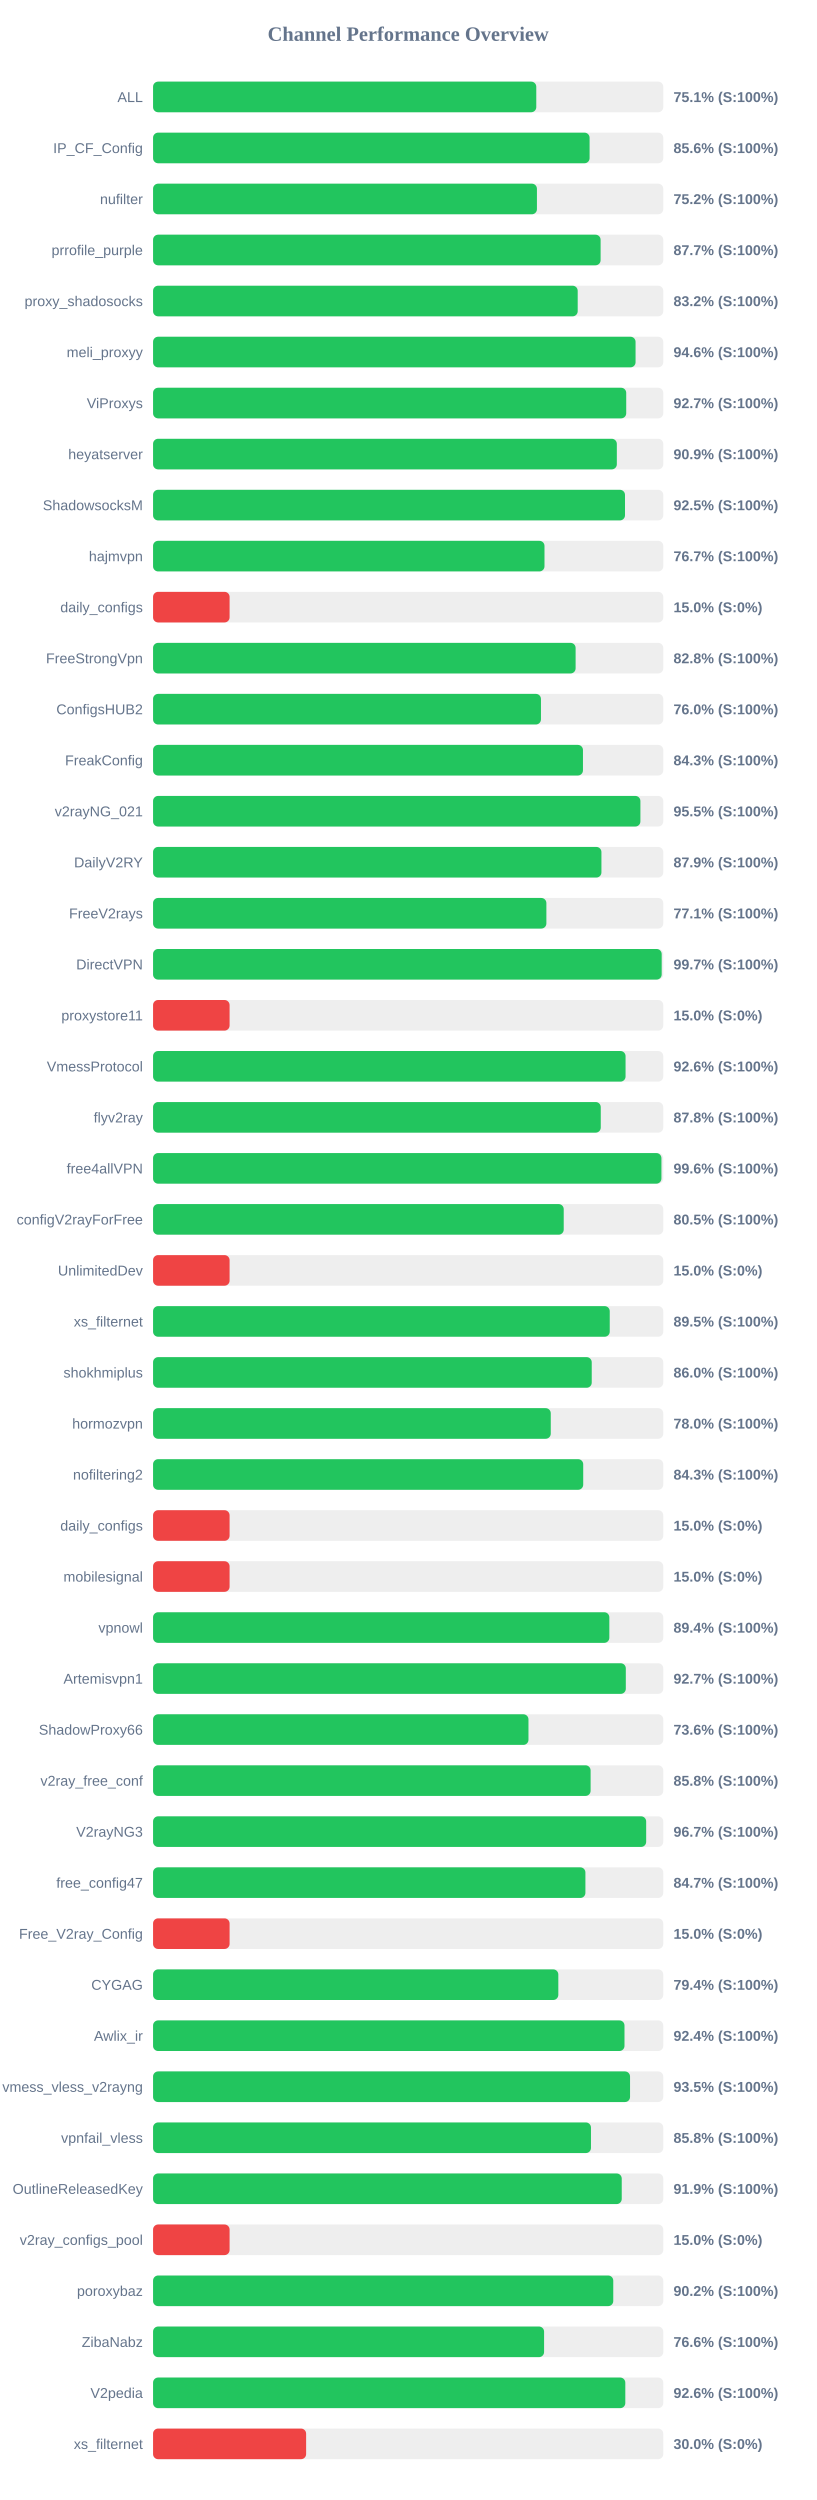
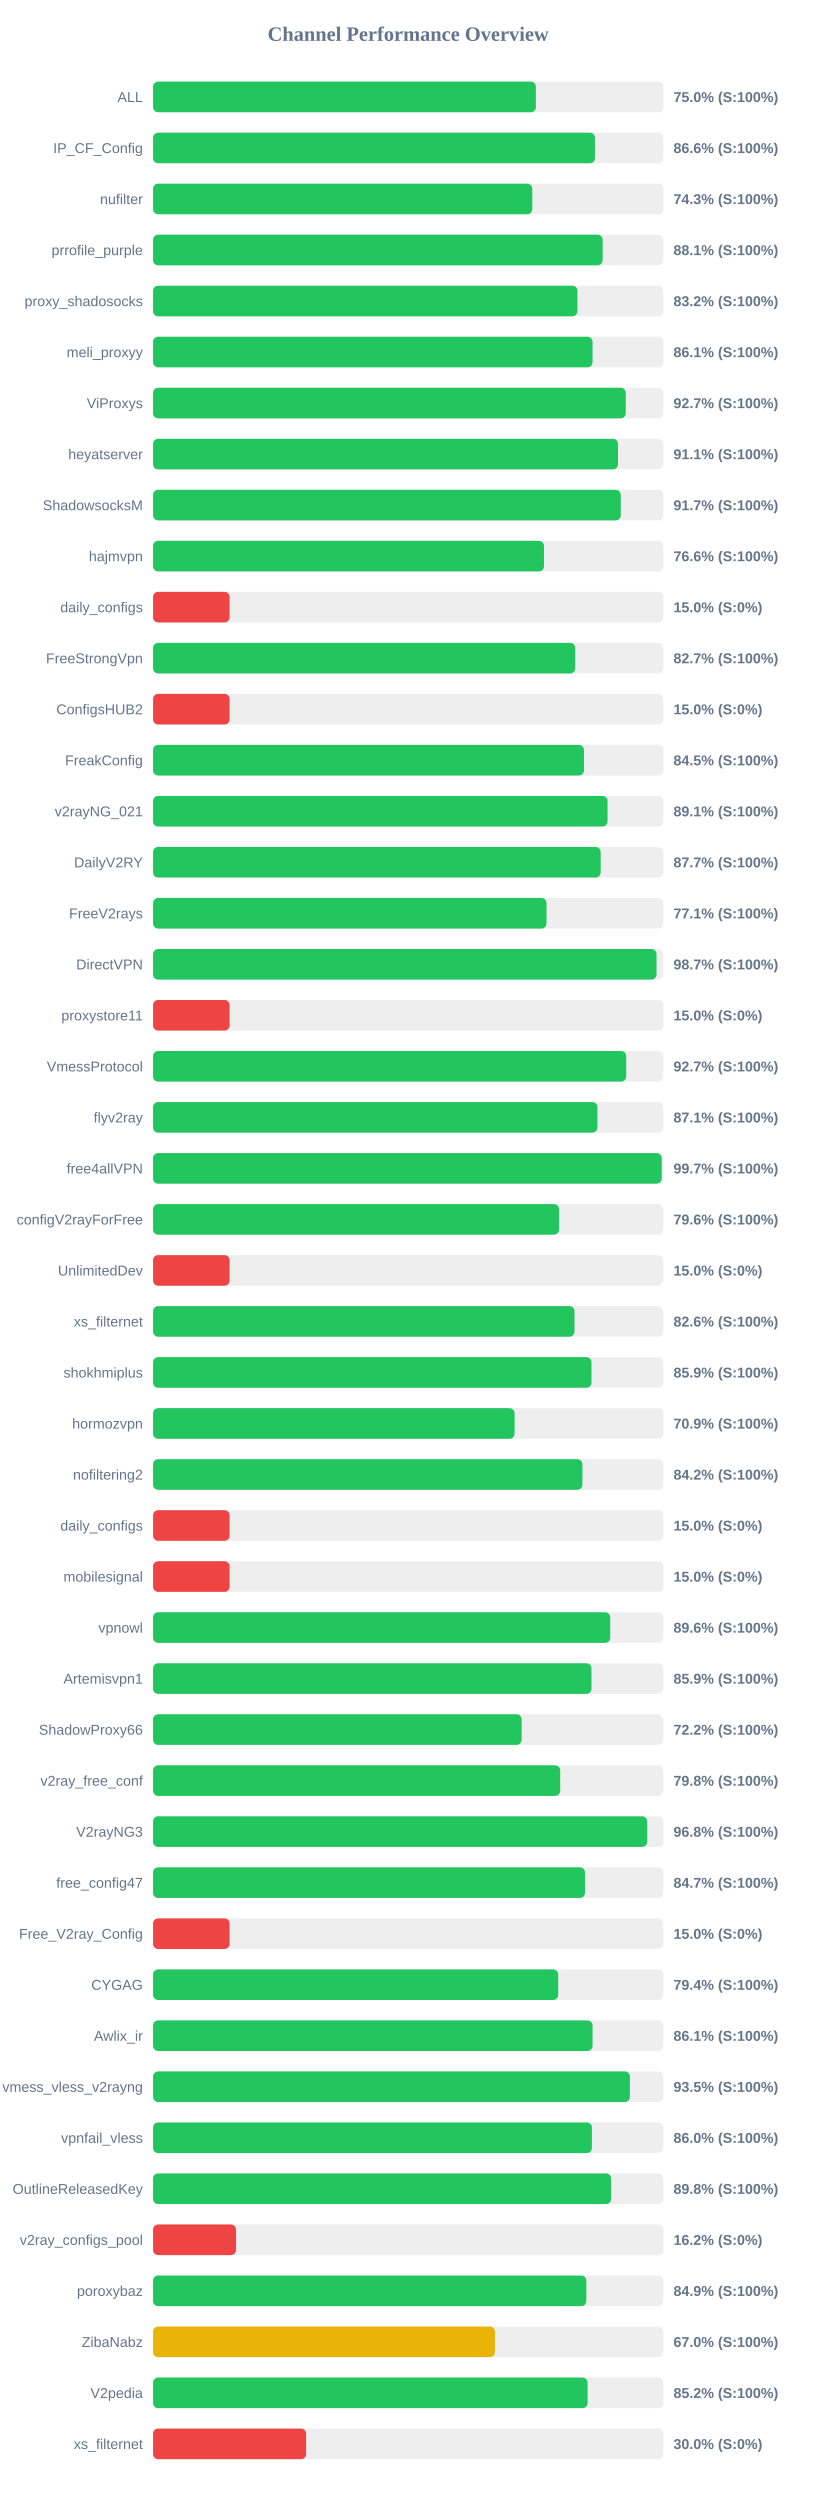
<svg xmlns="http://www.w3.org/2000/svg" width="800" height="2450" version="1.1">
  <style>
        .row { font: 14px Arial; fill: #64748b; }
        .score { font: bold 14px Arial; fill: #64748b; }
    </style>
  <text x="400" y="40" text-anchor="middle" font-size="20px" font-weight="bold" fill="#64748b">Channel Performance Overview</text>
  <rect x="150" y="80" width="500" height="30" fill="#eee" rx="5" />
-   <rect x="150" y="80" width="375.55" height="30" fill="#22c55e" rx="5" />
+   <rect x="150" y="80" width="375.15" height="30" fill="#22c55e" rx="5" />
  <text x="140" y="100" text-anchor="end" class="row">ALL</text>
-   <text x="660" y="100" text-anchor="start" class="score">75.1% (S:100%)</text>
+   <text x="660" y="100" text-anchor="start" class="score">75.0% (S:100%)</text>
  <rect x="150" y="130" width="500" height="30" fill="#eee" rx="5" />
-   <rect x="150" y="130" width="427.8" height="30" fill="#22c55e" rx="5" />
+   <rect x="150" y="130" width="433.05" height="30" fill="#22c55e" rx="5" />
  <text x="140" y="150" text-anchor="end" class="row">IP_CF_Config</text>
-   <text x="660" y="150" text-anchor="start" class="score">85.6% (S:100%)</text>
+   <text x="660" y="150" text-anchor="start" class="score">86.6% (S:100%)</text>
  <rect x="150" y="180" width="500" height="30" fill="#eee" rx="5" />
-   <rect x="150" y="180" width="376.2" height="30" fill="#22c55e" rx="5" />
+   <rect x="150" y="180" width="371.65" height="30" fill="#22c55e" rx="5" />
  <text x="140" y="200" text-anchor="end" class="row">nufilter</text>
-   <text x="660" y="200" text-anchor="start" class="score">75.2% (S:100%)</text>
+   <text x="660" y="200" text-anchor="start" class="score">74.3% (S:100%)</text>
  <rect x="150" y="230" width="500" height="30" fill="#eee" rx="5" />
-   <rect x="150" y="230" width="438.6" height="30" fill="#22c55e" rx="5" />
+   <rect x="150" y="230" width="440.6" height="30" fill="#22c55e" rx="5" />
  <text x="140" y="250" text-anchor="end" class="row">prrofile_purple</text>
-   <text x="660" y="250" text-anchor="start" class="score">87.7% (S:100%)</text>
+   <text x="660" y="250" text-anchor="start" class="score">88.1% (S:100%)</text>
  <rect x="150" y="280" width="500" height="30" fill="#eee" rx="5" />
-   <rect x="150" y="280" width="416.15" height="30" fill="#22c55e" rx="5" />
+   <rect x="150" y="280" width="415.9" height="30" fill="#22c55e" rx="5" />
  <text x="140" y="300" text-anchor="end" class="row">proxy_shadosocks</text>
  <text x="660" y="300" text-anchor="start" class="score">83.2% (S:100%)</text>
  <rect x="150" y="330" width="500" height="30" fill="#eee" rx="5" />
-   <rect x="150" y="330" width="472.85" height="30" fill="#22c55e" rx="5" />
+   <rect x="150" y="330" width="430.7" height="30" fill="#22c55e" rx="5" />
  <text x="140" y="350" text-anchor="end" class="row">meli_proxyy</text>
-   <text x="660" y="350" text-anchor="start" class="score">94.6% (S:100%)</text>
+   <text x="660" y="350" text-anchor="start" class="score">86.1% (S:100%)</text>
  <rect x="150" y="380" width="500" height="30" fill="#eee" rx="5" />
-   <rect x="150" y="380" width="463.7" height="30" fill="#22c55e" rx="5" />
+   <rect x="150" y="380" width="463.25" height="30" fill="#22c55e" rx="5" />
  <text x="140" y="400" text-anchor="end" class="row">ViProxys</text>
  <text x="660" y="400" text-anchor="start" class="score">92.7% (S:100%)</text>
  <rect x="150" y="430" width="500" height="30" fill="#eee" rx="5" />
-   <rect x="150" y="430" width="454.5" height="30" fill="#22c55e" rx="5" />
+   <rect x="150" y="430" width="455.65" height="30" fill="#22c55e" rx="5" />
  <text x="140" y="450" text-anchor="end" class="row">heyatserver</text>
-   <text x="660" y="450" text-anchor="start" class="score">90.9% (S:100%)</text>
+   <text x="660" y="450" text-anchor="start" class="score">91.1% (S:100%)</text>
  <rect x="150" y="480" width="500" height="30" fill="#eee" rx="5" />
-   <rect x="150" y="480" width="462.5" height="30" fill="#22c55e" rx="5" />
+   <rect x="150" y="480" width="458.35" height="30" fill="#22c55e" rx="5" />
  <text x="140" y="500" text-anchor="end" class="row">ShadowsocksM</text>
-   <text x="660" y="500" text-anchor="start" class="score">92.5% (S:100%)</text>
+   <text x="660" y="500" text-anchor="start" class="score">91.7% (S:100%)</text>
  <rect x="150" y="530" width="500" height="30" fill="#eee" rx="5" />
-   <rect x="150" y="530" width="383.6" height="30" fill="#22c55e" rx="5" />
+   <rect x="150" y="530" width="383.1" height="30" fill="#22c55e" rx="5" />
  <text x="140" y="550" text-anchor="end" class="row">hajmvpn</text>
-   <text x="660" y="550" text-anchor="start" class="score">76.7% (S:100%)</text>
+   <text x="660" y="550" text-anchor="start" class="score">76.6% (S:100%)</text>
  <rect x="150" y="580" width="500" height="30" fill="#eee" rx="5" />
  <rect x="150" y="580" width="75.0" height="30" fill="#ef4444" rx="5" />
  <text x="140" y="600" text-anchor="end" class="row">daily_configs</text>
  <text x="660" y="600" text-anchor="start" class="score">15.0% (S:0%)</text>
  <rect x="150" y="630" width="500" height="30" fill="#eee" rx="5" />
-   <rect x="150" y="630" width="414.1" height="30" fill="#22c55e" rx="5" />
+   <rect x="150" y="630" width="413.7" height="30" fill="#22c55e" rx="5" />
  <text x="140" y="650" text-anchor="end" class="row">FreeStrongVpn</text>
-   <text x="660" y="650" text-anchor="start" class="score">82.8% (S:100%)</text>
+   <text x="660" y="650" text-anchor="start" class="score">82.7% (S:100%)</text>
  <rect x="150" y="680" width="500" height="30" fill="#eee" rx="5" />
-   <rect x="150" y="680" width="380.15" height="30" fill="#22c55e" rx="5" />
+   <rect x="150" y="680" width="75.0" height="30" fill="#ef4444" rx="5" />
  <text x="140" y="700" text-anchor="end" class="row">ConfigsHUB2</text>
-   <text x="660" y="700" text-anchor="start" class="score">76.0% (S:100%)</text>
+   <text x="660" y="700" text-anchor="start" class="score">15.0% (S:0%)</text>
  <rect x="150" y="730" width="500" height="30" fill="#eee" rx="5" />
-   <rect x="150" y="730" width="421.3" height="30" fill="#22c55e" rx="5" />
+   <rect x="150" y="730" width="422.3" height="30" fill="#22c55e" rx="5" />
  <text x="140" y="750" text-anchor="end" class="row">FreakConfig</text>
-   <text x="660" y="750" text-anchor="start" class="score">84.3% (S:100%)</text>
+   <text x="660" y="750" text-anchor="start" class="score">84.5% (S:100%)</text>
  <rect x="150" y="780" width="500" height="30" fill="#eee" rx="5" />
-   <rect x="150" y="780" width="477.6" height="30" fill="#22c55e" rx="5" />
+   <rect x="150" y="780" width="445.4" height="30" fill="#22c55e" rx="5" />
  <text x="140" y="800" text-anchor="end" class="row">v2rayNG_021</text>
-   <text x="660" y="800" text-anchor="start" class="score">95.5% (S:100%)</text>
+   <text x="660" y="800" text-anchor="start" class="score">89.1% (S:100%)</text>
  <rect x="150" y="830" width="500" height="30" fill="#eee" rx="5" />
-   <rect x="150" y="830" width="439.4" height="30" fill="#22c55e" rx="5" />
+   <rect x="150" y="830" width="438.65" height="30" fill="#22c55e" rx="5" />
  <text x="140" y="850" text-anchor="end" class="row">DailyV2RY</text>
-   <text x="660" y="850" text-anchor="start" class="score">87.9% (S:100%)</text>
+   <text x="660" y="850" text-anchor="start" class="score">87.7% (S:100%)</text>
  <rect x="150" y="880" width="500" height="30" fill="#eee" rx="5" />
-   <rect x="150" y="880" width="385.45" height="30" fill="#22c55e" rx="5" />
+   <rect x="150" y="880" width="385.6" height="30" fill="#22c55e" rx="5" />
  <text x="140" y="900" text-anchor="end" class="row">FreeV2rays</text>
  <text x="660" y="900" text-anchor="start" class="score">77.1% (S:100%)</text>
  <rect x="150" y="930" width="500" height="30" fill="#eee" rx="5" />
-   <rect x="150" y="930" width="498.45" height="30" fill="#22c55e" rx="5" />
+   <rect x="150" y="930" width="493.4" height="30" fill="#22c55e" rx="5" />
  <text x="140" y="950" text-anchor="end" class="row">DirectVPN</text>
-   <text x="660" y="950" text-anchor="start" class="score">99.7% (S:100%)</text>
+   <text x="660" y="950" text-anchor="start" class="score">98.7% (S:100%)</text>
  <rect x="150" y="980" width="500" height="30" fill="#eee" rx="5" />
  <rect x="150" y="980" width="75.0" height="30" fill="#ef4444" rx="5" />
  <text x="140" y="1000" text-anchor="end" class="row">proxystore11</text>
  <text x="660" y="1000" text-anchor="start" class="score">15.0% (S:0%)</text>
  <rect x="150" y="1030" width="500" height="30" fill="#eee" rx="5" />
-   <rect x="150" y="1030" width="463.05" height="30" fill="#22c55e" rx="5" />
+   <rect x="150" y="1030" width="463.7" height="30" fill="#22c55e" rx="5" />
  <text x="140" y="1050" text-anchor="end" class="row">VmessProtocol</text>
-   <text x="660" y="1050" text-anchor="start" class="score">92.6% (S:100%)</text>
+   <text x="660" y="1050" text-anchor="start" class="score">92.7% (S:100%)</text>
  <rect x="150" y="1080" width="500" height="30" fill="#eee" rx="5" />
-   <rect x="150" y="1080" width="438.75" height="30" fill="#22c55e" rx="5" />
+   <rect x="150" y="1080" width="435.5" height="30" fill="#22c55e" rx="5" />
  <text x="140" y="1100" text-anchor="end" class="row">flyv2ray</text>
-   <text x="660" y="1100" text-anchor="start" class="score">87.8% (S:100%)</text>
+   <text x="660" y="1100" text-anchor="start" class="score">87.1% (S:100%)</text>
  <rect x="150" y="1130" width="500" height="30" fill="#eee" rx="5" />
-   <rect x="150" y="1130" width="498.2" height="30" fill="#22c55e" rx="5" />
+   <rect x="150" y="1130" width="498.5" height="30" fill="#22c55e" rx="5" />
  <text x="140" y="1150" text-anchor="end" class="row">free4allVPN</text>
-   <text x="660" y="1150" text-anchor="start" class="score">99.6% (S:100%)</text>
+   <text x="660" y="1150" text-anchor="start" class="score">99.7% (S:100%)</text>
  <rect x="150" y="1180" width="500" height="30" fill="#eee" rx="5" />
-   <rect x="150" y="1180" width="402.45" height="30" fill="#22c55e" rx="5" />
+   <rect x="150" y="1180" width="397.9" height="30" fill="#22c55e" rx="5" />
  <text x="140" y="1200" text-anchor="end" class="row">configV2rayForFree</text>
-   <text x="660" y="1200" text-anchor="start" class="score">80.5% (S:100%)</text>
+   <text x="660" y="1200" text-anchor="start" class="score">79.6% (S:100%)</text>
  <rect x="150" y="1230" width="500" height="30" fill="#eee" rx="5" />
  <rect x="150" y="1230" width="75.0" height="30" fill="#ef4444" rx="5" />
  <text x="140" y="1250" text-anchor="end" class="row">UnlimitedDev</text>
  <text x="660" y="1250" text-anchor="start" class="score">15.0% (S:0%)</text>
  <rect x="150" y="1280" width="500" height="30" fill="#eee" rx="5" />
-   <rect x="150" y="1280" width="447.55" height="30" fill="#22c55e" rx="5" />
+   <rect x="150" y="1280" width="413.0" height="30" fill="#22c55e" rx="5" />
  <text x="140" y="1300" text-anchor="end" class="row">xs_filternet</text>
-   <text x="660" y="1300" text-anchor="start" class="score">89.5% (S:100%)</text>
+   <text x="660" y="1300" text-anchor="start" class="score">82.6% (S:100%)</text>
  <rect x="150" y="1330" width="500" height="30" fill="#eee" rx="5" />
-   <rect x="150" y="1330" width="429.9" height="30" fill="#22c55e" rx="5" />
+   <rect x="150" y="1330" width="429.65" height="30" fill="#22c55e" rx="5" />
  <text x="140" y="1350" text-anchor="end" class="row">shokhmiplus</text>
-   <text x="660" y="1350" text-anchor="start" class="score">86.0% (S:100%)</text>
+   <text x="660" y="1350" text-anchor="start" class="score">85.9% (S:100%)</text>
  <rect x="150" y="1380" width="500" height="30" fill="#eee" rx="5" />
-   <rect x="150" y="1380" width="389.75" height="30" fill="#22c55e" rx="5" />
+   <rect x="150" y="1380" width="354.3" height="30" fill="#22c55e" rx="5" />
  <text x="140" y="1400" text-anchor="end" class="row">hormozvpn</text>
-   <text x="660" y="1400" text-anchor="start" class="score">78.0% (S:100%)</text>
+   <text x="660" y="1400" text-anchor="start" class="score">70.9% (S:100%)</text>
  <rect x="150" y="1430" width="500" height="30" fill="#eee" rx="5" />
-   <rect x="150" y="1430" width="421.55" height="30" fill="#22c55e" rx="5" />
+   <rect x="150" y="1430" width="420.75" height="30" fill="#22c55e" rx="5" />
  <text x="140" y="1450" text-anchor="end" class="row">nofiltering2</text>
-   <text x="660" y="1450" text-anchor="start" class="score">84.3% (S:100%)</text>
+   <text x="660" y="1450" text-anchor="start" class="score">84.2% (S:100%)</text>
  <rect x="150" y="1480" width="500" height="30" fill="#eee" rx="5" />
  <rect x="150" y="1480" width="75.0" height="30" fill="#ef4444" rx="5" />
  <text x="140" y="1500" text-anchor="end" class="row">daily_configs</text>
  <text x="660" y="1500" text-anchor="start" class="score">15.0% (S:0%)</text>
  <rect x="150" y="1530" width="500" height="30" fill="#eee" rx="5" />
  <rect x="150" y="1530" width="75.0" height="30" fill="#ef4444" rx="5" />
  <text x="140" y="1550" text-anchor="end" class="row">mobilesignal</text>
  <text x="660" y="1550" text-anchor="start" class="score">15.0% (S:0%)</text>
  <rect x="150" y="1580" width="500" height="30" fill="#eee" rx="5" />
-   <rect x="150" y="1580" width="447.15" height="30" fill="#22c55e" rx="5" />
+   <rect x="150" y="1580" width="448.0" height="30" fill="#22c55e" rx="5" />
  <text x="140" y="1600" text-anchor="end" class="row">vpnowl</text>
-   <text x="660" y="1600" text-anchor="start" class="score">89.4% (S:100%)</text>
+   <text x="660" y="1600" text-anchor="start" class="score">89.6% (S:100%)</text>
  <rect x="150" y="1630" width="500" height="30" fill="#eee" rx="5" />
-   <rect x="150" y="1630" width="463.3" height="30" fill="#22c55e" rx="5" />
+   <rect x="150" y="1630" width="429.65" height="30" fill="#22c55e" rx="5" />
  <text x="140" y="1650" text-anchor="end" class="row">Artemisvpn1</text>
-   <text x="660" y="1650" text-anchor="start" class="score">92.7% (S:100%)</text>
+   <text x="660" y="1650" text-anchor="start" class="score">85.9% (S:100%)</text>
  <rect x="150" y="1680" width="500" height="30" fill="#eee" rx="5" />
-   <rect x="150" y="1680" width="367.9" height="30" fill="#22c55e" rx="5" />
+   <rect x="150" y="1680" width="361.25" height="30" fill="#22c55e" rx="5" />
  <text x="140" y="1700" text-anchor="end" class="row">ShadowProxy66</text>
-   <text x="660" y="1700" text-anchor="start" class="score">73.6% (S:100%)</text>
+   <text x="660" y="1700" text-anchor="start" class="score">72.2% (S:100%)</text>
  <rect x="150" y="1730" width="500" height="30" fill="#eee" rx="5" />
-   <rect x="150" y="1730" width="428.8" height="30" fill="#22c55e" rx="5" />
+   <rect x="150" y="1730" width="399.0" height="30" fill="#22c55e" rx="5" />
  <text x="140" y="1750" text-anchor="end" class="row">v2ray_free_conf</text>
-   <text x="660" y="1750" text-anchor="start" class="score">85.8% (S:100%)</text>
+   <text x="660" y="1750" text-anchor="start" class="score">79.8% (S:100%)</text>
  <rect x="150" y="1780" width="500" height="30" fill="#eee" rx="5" />
-   <rect x="150" y="1780" width="483.25" height="30" fill="#22c55e" rx="5" />
+   <rect x="150" y="1780" width="484.25" height="30" fill="#22c55e" rx="5" />
  <text x="140" y="1800" text-anchor="end" class="row">V2rayNG3</text>
-   <text x="660" y="1800" text-anchor="start" class="score">96.7% (S:100%)</text>
+   <text x="660" y="1800" text-anchor="start" class="score">96.8% (S:100%)</text>
  <rect x="150" y="1830" width="500" height="30" fill="#eee" rx="5" />
-   <rect x="150" y="1830" width="423.7" height="30" fill="#22c55e" rx="5" />
+   <rect x="150" y="1830" width="423.3" height="30" fill="#22c55e" rx="5" />
  <text x="140" y="1850" text-anchor="end" class="row">free_config47</text>
  <text x="660" y="1850" text-anchor="start" class="score">84.7% (S:100%)</text>
  <rect x="150" y="1880" width="500" height="30" fill="#eee" rx="5" />
  <rect x="150" y="1880" width="75.0" height="30" fill="#ef4444" rx="5" />
  <text x="140" y="1900" text-anchor="end" class="row">Free_V2ray_Config</text>
  <text x="660" y="1900" text-anchor="start" class="score">15.0% (S:0%)</text>
  <rect x="150" y="1930" width="500" height="30" fill="#eee" rx="5" />
-   <rect x="150" y="1930" width="397.15" height="30" fill="#22c55e" rx="5" />
+   <rect x="150" y="1930" width="397.05" height="30" fill="#22c55e" rx="5" />
  <text x="140" y="1950" text-anchor="end" class="row">CYGAG</text>
  <text x="660" y="1950" text-anchor="start" class="score">79.4% (S:100%)</text>
  <rect x="150" y="1980" width="500" height="30" fill="#eee" rx="5" />
-   <rect x="150" y="1980" width="462.0" height="30" fill="#22c55e" rx="5" />
+   <rect x="150" y="1980" width="430.7" height="30" fill="#22c55e" rx="5" />
  <text x="140" y="2000" text-anchor="end" class="row">Awlix_ir</text>
-   <text x="660" y="2000" text-anchor="start" class="score">92.4% (S:100%)</text>
+   <text x="660" y="2000" text-anchor="start" class="score">86.1% (S:100%)</text>
  <rect x="150" y="2030" width="500" height="30" fill="#eee" rx="5" />
-   <rect x="150" y="2030" width="467.45" height="30" fill="#22c55e" rx="5" />
+   <rect x="150" y="2030" width="467.3" height="30" fill="#22c55e" rx="5" />
  <text x="140" y="2050" text-anchor="end" class="row">vmess_vless_v2rayng</text>
  <text x="660" y="2050" text-anchor="start" class="score">93.5% (S:100%)</text>
  <rect x="150" y="2080" width="500" height="30" fill="#eee" rx="5" />
-   <rect x="150" y="2080" width="429.15" height="30" fill="#22c55e" rx="5" />
+   <rect x="150" y="2080" width="430.05" height="30" fill="#22c55e" rx="5" />
  <text x="140" y="2100" text-anchor="end" class="row">vpnfail_vless</text>
-   <text x="660" y="2100" text-anchor="start" class="score">85.8% (S:100%)</text>
+   <text x="660" y="2100" text-anchor="start" class="score">86.0% (S:100%)</text>
  <rect x="150" y="2130" width="500" height="30" fill="#eee" rx="5" />
-   <rect x="150" y="2130" width="459.3" height="30" fill="#22c55e" rx="5" />
+   <rect x="150" y="2130" width="448.9" height="30" fill="#22c55e" rx="5" />
  <text x="140" y="2150" text-anchor="end" class="row">OutlineReleasedKey</text>
-   <text x="660" y="2150" text-anchor="start" class="score">91.9% (S:100%)</text>
+   <text x="660" y="2150" text-anchor="start" class="score">89.8% (S:100%)</text>
  <rect x="150" y="2180" width="500" height="30" fill="#eee" rx="5" />
-   <rect x="150" y="2180" width="75.0" height="30" fill="#ef4444" rx="5" />
+   <rect x="150" y="2180" width="81.25" height="30" fill="#ef4444" rx="5" />
  <text x="140" y="2200" text-anchor="end" class="row">v2ray_configs_pool</text>
-   <text x="660" y="2200" text-anchor="start" class="score">15.0% (S:0%)</text>
+   <text x="660" y="2200" text-anchor="start" class="score">16.2% (S:0%)</text>
  <rect x="150" y="2230" width="500" height="30" fill="#eee" rx="5" />
-   <rect x="150" y="2230" width="451.0" height="30" fill="#22c55e" rx="5" />
+   <rect x="150" y="2230" width="424.6" height="30" fill="#22c55e" rx="5" />
  <text x="140" y="2250" text-anchor="end" class="row">poroxybaz</text>
-   <text x="660" y="2250" text-anchor="start" class="score">90.2% (S:100%)</text>
+   <text x="660" y="2250" text-anchor="start" class="score">84.9% (S:100%)</text>
  <rect x="150" y="2280" width="500" height="30" fill="#eee" rx="5" />
-   <rect x="150" y="2280" width="383.2" height="30" fill="#22c55e" rx="5" />
+   <rect x="150" y="2280" width="335.05" height="30" fill="#eab308" rx="5" />
  <text x="140" y="2300" text-anchor="end" class="row">ZibaNabz</text>
-   <text x="660" y="2300" text-anchor="start" class="score">76.6% (S:100%)</text>
+   <text x="660" y="2300" text-anchor="start" class="score">67.0% (S:100%)</text>
  <rect x="150" y="2330" width="500" height="30" fill="#eee" rx="5" />
-   <rect x="150" y="2330" width="462.8" height="30" fill="#22c55e" rx="5" />
+   <rect x="150" y="2330" width="425.85" height="30" fill="#22c55e" rx="5" />
  <text x="140" y="2350" text-anchor="end" class="row">V2pedia</text>
-   <text x="660" y="2350" text-anchor="start" class="score">92.6% (S:100%)</text>
+   <text x="660" y="2350" text-anchor="start" class="score">85.2% (S:100%)</text>
  <rect x="150" y="2380" width="500" height="30" fill="#eee" rx="5" />
  <rect x="150" y="2380" width="150.0" height="30" fill="#ef4444" rx="5" />
  <text x="140" y="2400" text-anchor="end" class="row">xs_filternet</text>
  <text x="660" y="2400" text-anchor="start" class="score">30.0% (S:0%)</text>
</svg>
